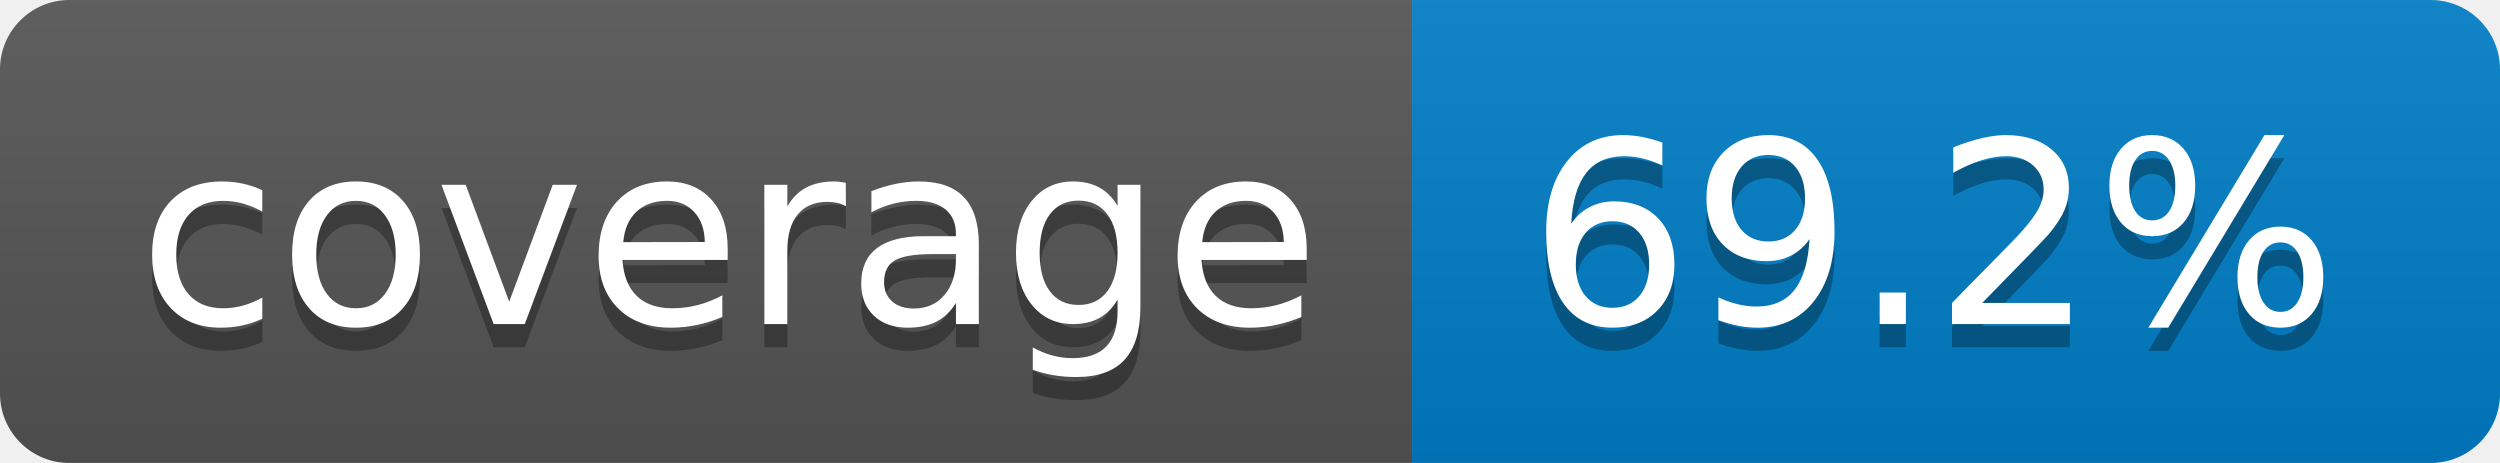
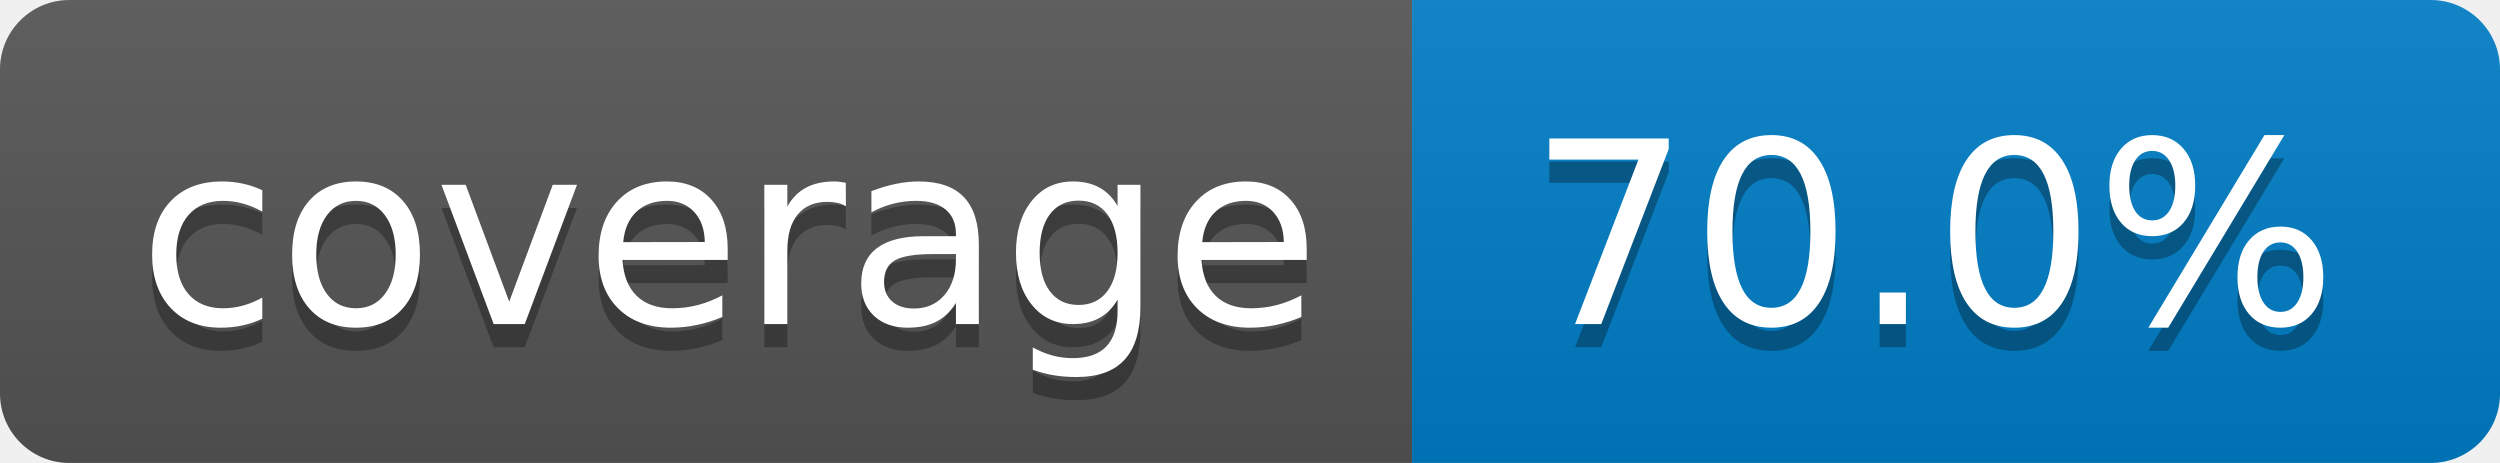
- <svg xmlns="http://www.w3.org/2000/svg" width="108" height="20" role="img" aria-label="coverage: 69.2%">
+ <svg xmlns="http://www.w3.org/2000/svg" width="108" height="20" role="img" aria-label="coverage: 70.0%">
  <linearGradient id="s" x2="0" y2="100%">
    <stop offset="0" stop-color="#bbb" stop-opacity=".1" />
    <stop offset="1" stop-opacity=".1" />
  </linearGradient>
  <clipPath id="r">
    <rect width="108" height="20" rx="3" fill="#fff" />
  </clipPath>
  <g clip-path="url(#r)">
    <rect width="61" height="20" fill="#555" />
    <rect x="61" width="47" height="20" fill="#007ec6" />
    <rect width="108" height="20" fill="url(#s)" />
  </g>
  <g fill="#fff" text-anchor="middle" font-family="Verdana,Geneva,DejaVu Sans,sans-serif" text-rendering="geometricPrecision" font-size="110">
    <text aria-hidden="true" x="315" y="150" fill="#010101" fill-opacity=".3" transform="scale(.1)" textLength="510">coverage</text>
    <text x="315" y="140" transform="scale(.1)" fill="#fff" textLength="510">coverage</text>
-     <text aria-hidden="true" x="835" y="150" fill="#010101" fill-opacity=".3" transform="scale(.1)" textLength="370">69.2%</text>
-     <text x="835" y="140" transform="scale(.1)" fill="#fff" textLength="370">69.2%</text>
+     <text aria-hidden="true" x="835" y="150" fill="#010101" fill-opacity=".3" transform="scale(.1)" textLength="370">70.0%</text>
+     <text x="835" y="140" transform="scale(.1)" fill="#fff" textLength="370">70.0%</text>
  </g>
</svg>
